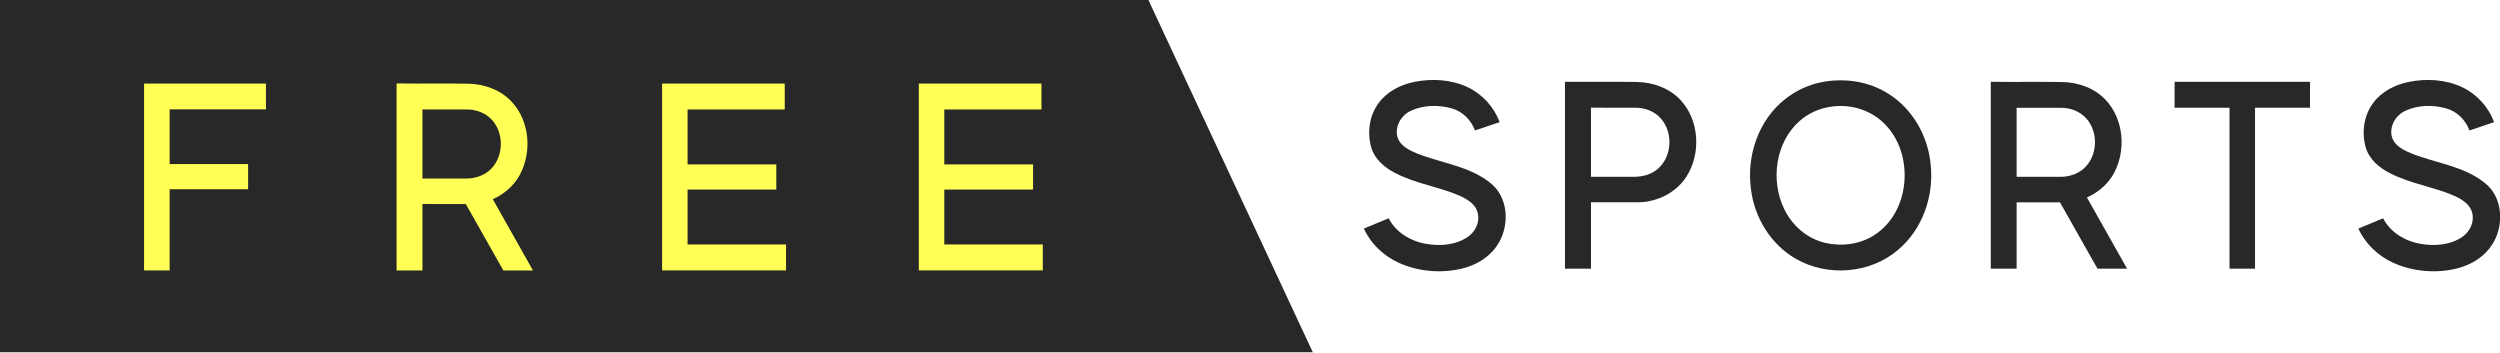
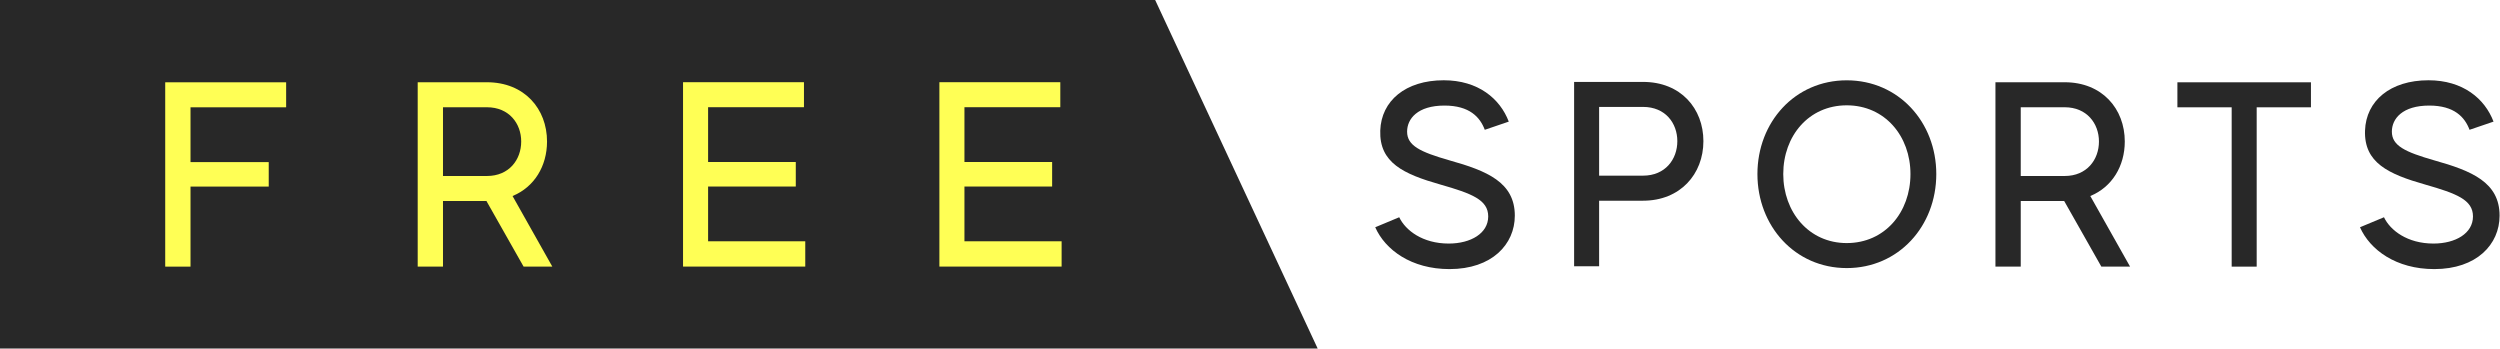
- <svg xmlns="http://www.w3.org/2000/svg" width="1421.4pt" height="200.3pt" version="1.1" viewBox="0 0 1421.4 200.3">
-   <path d="m0 200.3h746.41l-93.47-200.3h-652.94v200.3" fill="#282828" />
-   <g transform="translate(-212.42)" fill="#282828">
-     <path d="m996.18 58.695c4.77-6.63 12.52-10.53 20.38-12.14 10.08-2 20.93-1.4 30.32 3.01 8.34 3.95 14.96 11.24 18.18 19.88l-14.02 4.74c-2.23-5.99-7.14-10.95-13.39-12.6-7.51-2.07-15.9-1.92-23.04 1.38-5.7 2.58-9.59 9.42-7.45 15.56 1.79 4.75 6.8 7.02 11.17 8.84 13.95 5.5 29.92 7.11 41.82 16.96 9.62 7.89 10.54 22.77 4.72 33.19-4.38 7.97-12.64 13.2-21.36 15.23-12.02 2.81-25.03 1.67-36.26-3.54-8.38-3.96-15.56-10.74-19.37-19.26l14.06-5.83c4.15 8.07 12.69 13.13 21.47 14.55 7.98 1.36 16.83 0.68 23.65-4.06 4.22-2.93 6.88-8.38 5.53-13.5-1.1-5.06-6.03-7.88-10.38-9.87-11.8-5.08-24.82-6.81-36.29-12.74-6.12-3.02-11.83-7.86-13.85-14.6-2.4-8.42-1.18-18.09 4.11-25.2z" />
-     <path d="m1102.2 46.519c13.64 0.05 27.274-0.12 40.904 0.08 9.23 0.15 18.609 3.56 24.949 10.43 10.54 11.48 11.56 30.099 3.36 43.148-5.77 9.19-16.489 14.619-27.219 14.829-9.09 0.02-18.124-0.02-27.204 0.01v37.739h-14.79v-106.24m14.79 14.689v39.299c8.07 0.01 16.084 0 24.154 0.01 4.99 0.07 10.16-1.25 13.959-4.62 8.01-6.97 8.66-20.489 1.7-28.409-3.57-4.17-9.14-6.3-14.56-6.23-8.41-0.03-16.854 0.06-25.254-0.05z" stroke-width="1" />
-     <path d="m1248 46.725c12.91-2.53 26.92-0.59 38.09 6.6 13.95 8.66 22.7 24.4 24.06 40.61 1.84 17.75-4.77 36.6-18.62 48.16-15.84 13.55-40.26 15.44-58.19 4.96-14.29-8.19-23.6-23.69-25.44-39.91-2.48-18.64 4.34-38.79 19.27-50.63 6.03-4.87 13.24-8.23 20.83-9.79m5.1 14c-6.53 0.95-12.75 3.84-17.67 8.21-13.56 12.14-16.42 33.51-8.71 49.61 4.43 9.58 13.19 17.23 23.57 19.57 9.35 2.13 19.66 0.81 27.78-4.45 21.52-13.76 23.04-48.67 3.87-65.08-7.82-6.74-18.71-9.54-28.84-7.86z" />
-     <path d="m1344.3 152.76v-106.26c13.532 0.21 27.134-0.1 40.666 0.15 9.225 0.14 18.629 3.538 24.925 10.454 10.064 10.963 11.403 28.393 4.447 41.315-3.348 6.226-8.955 10.993-15.371 13.862l22.826 40.476h-16.83l-21.327-37.717c-8.215-0.04-16.425-0.01-24.64-0.02v37.737h-14.696m14.696-91.455v39.236c8.335-0.03 16.685 0.01 25.02-0.01 4.667 0 9.354-1.489 12.952-4.517 8.105-6.986 8.765-20.648 1.709-28.603-3.658-4.128-9.235-6.216-14.681-6.116-8.335 0.02-16.675 0.01-25 0.01z" stroke-width=".999" />
-     <path d="m1448.8 61.25v-14.75h76.995v14.75h-31.25v91.505l-14.505-0.01v-91.495z" />
-     <path d="m1561.6 58.695c4.77-6.63 12.52-10.53 20.38-12.14 10.08-2 20.93-1.4 30.32 3.01 8.34 3.95 14.96 11.24 18.18 19.88l-14.02 4.74c-2.23-5.99-7.14-10.95-13.39-12.6-7.51-2.07-15.9-1.92-23.04 1.38-5.7 2.58-9.59 9.42-7.45 15.56 1.79 4.75 6.8 7.02 11.17 8.84 13.95 5.5 29.92 7.11 41.82 16.96 9.62 7.89 10.54 22.77 4.72 33.19-4.38 7.97-12.64 13.2-21.36 15.23-12.02 2.81-25.03 1.67-36.26-3.54-8.38-3.96-15.56-10.74-19.37-19.26l14.06-5.83c4.15 8.07 12.69 13.13 21.47 14.55 7.98 1.36 16.83 0.68 23.65-4.06 4.22-2.93 6.88-8.38 5.53-13.5-1.1-5.06-6.03-7.88-10.38-9.87-11.8-5.08-24.82-6.81-36.29-12.74-6.12-3.02-11.83-7.86-13.85-14.6-2.4-8.42-1.18-18.09 4.11-25.2z" />
+ <svg xmlns="http://www.w3.org/2000/svg" width="1436.4pt" height="200.25pt" version="1.1" viewBox="0 0 1436.4 200.25">
+   <defs>
+     <clipPath id="clipPath2848">
+       <path d="m506.61 125.17h51.689v7.206h-51.689z" />
+     </clipPath>
+   </defs>
+   <g transform="scale(27.79 -27.79)">
+     <path d="m0 0v-7.206h27.243l-3.36 7.206z" fill="#282828" />
  </g>
-   <g transform="matrix(.9974 0 0 .9974 -218.17 527.89)" fill="#ff5">
-     <path d="m300.87-481.63h69.467v14.699h-54.896v31.197h44.733v14.344h-44.733v46.278h-14.571z" stroke-width="2.835" />
-     <path d="m444.81-375.1v-106.6c13.575 0.211 27.221-0.1 40.796 0.15 9.254 0.14 18.689 3.549 25.005 10.487 10.096 10.999 11.44 28.484 4.462 41.448-3.359 6.246-8.983 11.029-15.42 13.906l22.899 40.605h-16.884l-21.396-37.838c-8.241-0.04-16.478-0.01-24.719-0.02v37.858h-14.743m14.743-91.748v39.362c8.362-0.03 16.738 0.01 25.1-0.01 4.682 0 9.384-1.494 12.994-4.532 8.131-7.008 8.793-20.714 1.714-28.694-3.67-4.141-9.264-6.236-14.728-6.136-8.362 0.02-16.728 0.01-25.08 0.01z" stroke-width="1.003" />
-     <path d="m596.16-481.63h69.905v14.771h-55.39v31.306h50.593v14.34h-50.593v31.296h56.141v14.791h-70.657z" stroke-width="1.002" />
-     <path d="m742.51-481.63h69.905v14.771h-55.39v31.306h50.593v14.34h-50.593v31.296h56.141v14.791h-70.657z" stroke-width="1.002" />
+   <g transform="matrix(27.79 0 0 -27.79 -14079 3678.8)">
+     <g clip-path="url(#clipPath2848)">
+       <g transform="translate(537.94 127.92)">
+         <path d="m0 0c0-0.594-0.474-1.105-1.35-1.105-0.79 0-1.329 0.397-1.536 0.865l0.496 0.207c0.13-0.272 0.484-0.544 1.023-0.544 0.458 0 0.817 0.212 0.817 0.561 0 0.343-0.338 0.473-0.985 0.658-0.768 0.218-1.269 0.453-1.247 1.117 0.021 0.615 0.522 1.04 1.312 1.04 0.713 0 1.165-0.381 1.345-0.855l-0.496-0.169c-0.098 0.262-0.316 0.501-0.833 0.501-0.555 0-0.773-0.272-0.773-0.539 0-0.289 0.267-0.419 0.877-0.594 0.773-0.217 1.35-0.452 1.35-1.143" fill="#282828" />
+       </g>
+       <g transform="translate(541.3 129.46)">
+         <path d="m0 0c0 0.37-0.245 0.708-0.708 0.708h-0.909v-1.421h0.909c0.458 0 0.708 0.337 0.708 0.713m0.539 0c0-0.681-0.479-1.231-1.247-1.231h-0.909v-1.355h-0.517v3.811h1.426c0.779 0 1.247-0.55 1.247-1.225" fill="#282828" />
+       </g>
+       <g transform="translate(546.12 128.78)">
+         <path d="m0 0c0 0.784-0.528 1.421-1.318 1.421-0.784 0-1.312-0.631-1.312-1.421 0-0.784 0.528-1.427 1.312-1.427 0.79 0 1.318 0.637 1.318 1.427m0.534 0c0-1.078-0.779-1.944-1.852-1.944-1.072 0-1.846 0.871-1.846 1.944s0.774 1.938 1.846 1.938c1.073 0 1.852-0.865 1.852-1.938" fill="#282828" />
+       </g>
+       <g transform="translate(548.4 128.74)">
+         <path d="m0 0h0.909c0.458 0 0.708 0.338 0.708 0.713 0 0.371-0.25 0.708-0.708 0.708h-0.909zm0.898-0.517h-0.898v-1.356h-0.523v3.811h1.432c0.774 0 1.242-0.549 1.242-1.225 0-0.506-0.261-0.942-0.713-1.127l0.822-1.459h-0.594z" fill="#282828" />
+       </g>
+       <g transform="translate(554.4 130.16)">
+         <path d="m0 0h-1.122v-3.294h-0.517v3.294h-1.122v0.517h2.761z" fill="#282828" />
+       </g>
+       <g transform="translate(558.3 127.92)">
+         <path d="m0 0c0-0.594-0.474-1.105-1.35-1.105-0.79 0-1.329 0.397-1.536 0.865l0.496 0.207c0.13-0.272 0.484-0.544 1.023-0.544 0.458 0 0.817 0.212 0.817 0.561 0 0.343-0.338 0.473-0.985 0.658-0.768 0.218-1.269 0.453-1.247 1.117 0.021 0.615 0.522 1.04 1.312 1.04 0.713 0 1.165-0.381 1.345-0.855l-0.496-0.169c-0.098 0.262-0.316 0.501-0.833 0.501-0.555 0-0.773-0.272-0.773-0.539 0-0.289 0.267-0.419 0.877-0.594 0.773-0.217 1.35-0.452 1.35-1.143" fill="#282828" />
+       </g>
+     </g>
+   </g>
+   <g transform="matrix(27.79 0 0 -27.79 -14079 3678.8)">
+     <g transform="translate(510.56 130.16)">
+       <path d="m0 0v-1.133h1.617v-0.506h-1.617v-1.655h-0.523v3.811h2.5v-0.517z" fill="#ff5" />
+     </g>
+     <path d="m515.78 128.74h0.909c0.458 0 0.708 0.338 0.708 0.713 0 0.371-0.25 0.708-0.708 0.708h-0.909zm0.898-0.517h-0.898v-1.356h-0.523v3.811h1.432c0.774 0 1.242-0.549 1.242-1.225 0-0.506-0.261-0.942-0.713-1.127l0.822-1.459h-0.594z" fill="#ff5" />
+     <path d="m523.27 127.39v-0.523h-2.527v3.812h2.5v-0.517h-1.982v-1.133h1.813v-0.507h-1.813v-1.132z" fill="#ff5" />
+     <path d="m528.57 127.39v-0.523h-2.527v3.812h2.5v-0.517h-1.982v-1.133h1.813v-0.507h-1.813v-1.132z" fill="#ff5" />
  </g>
</svg>
